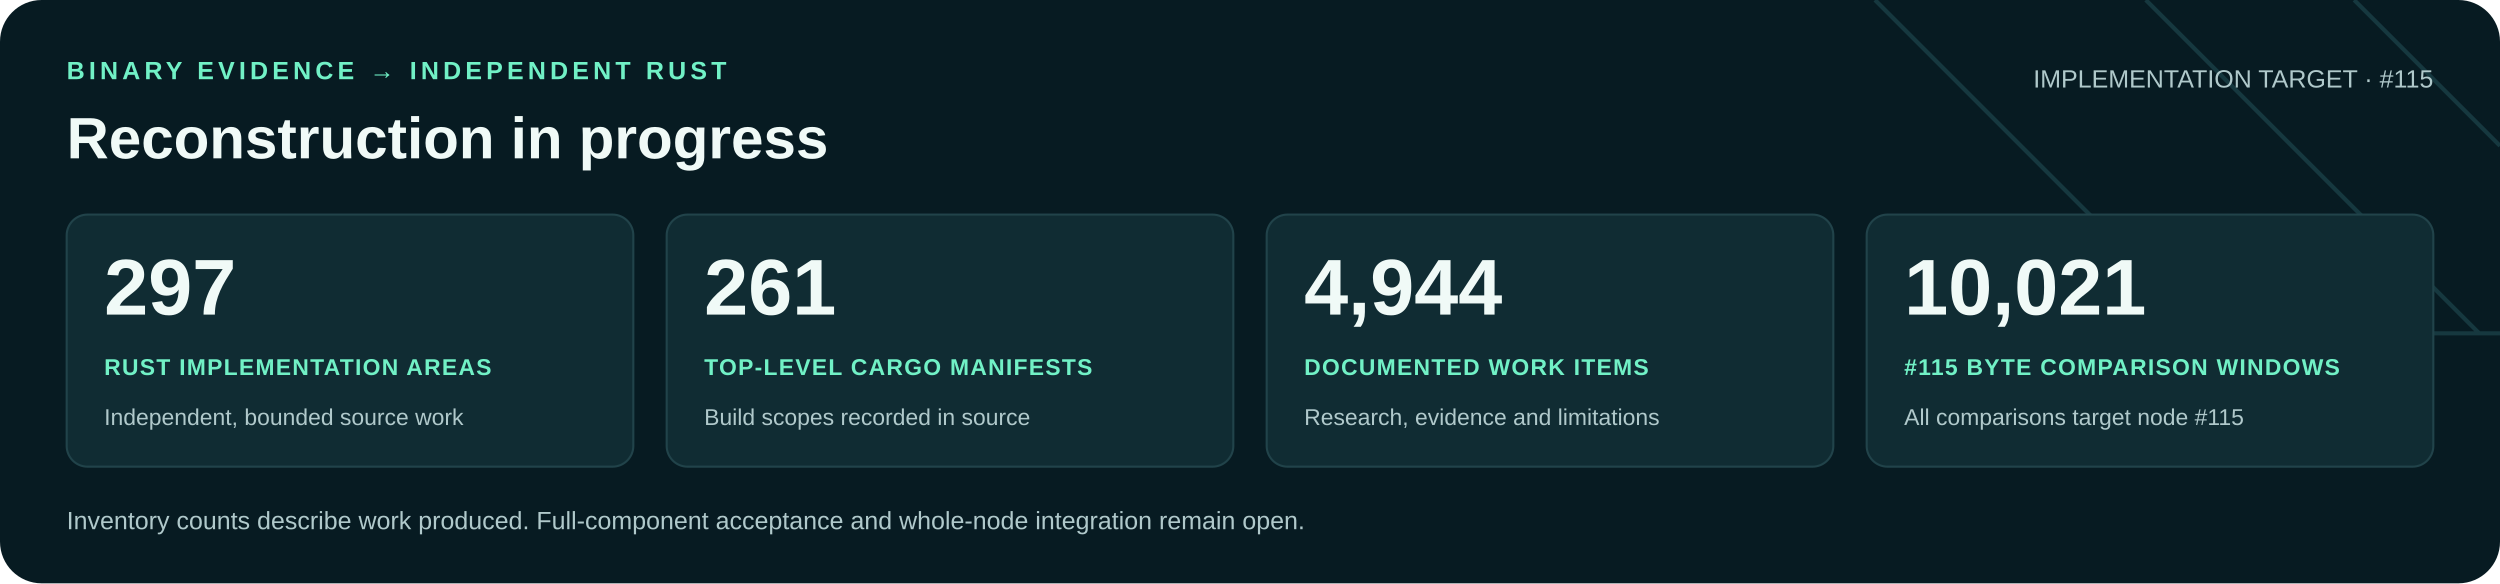
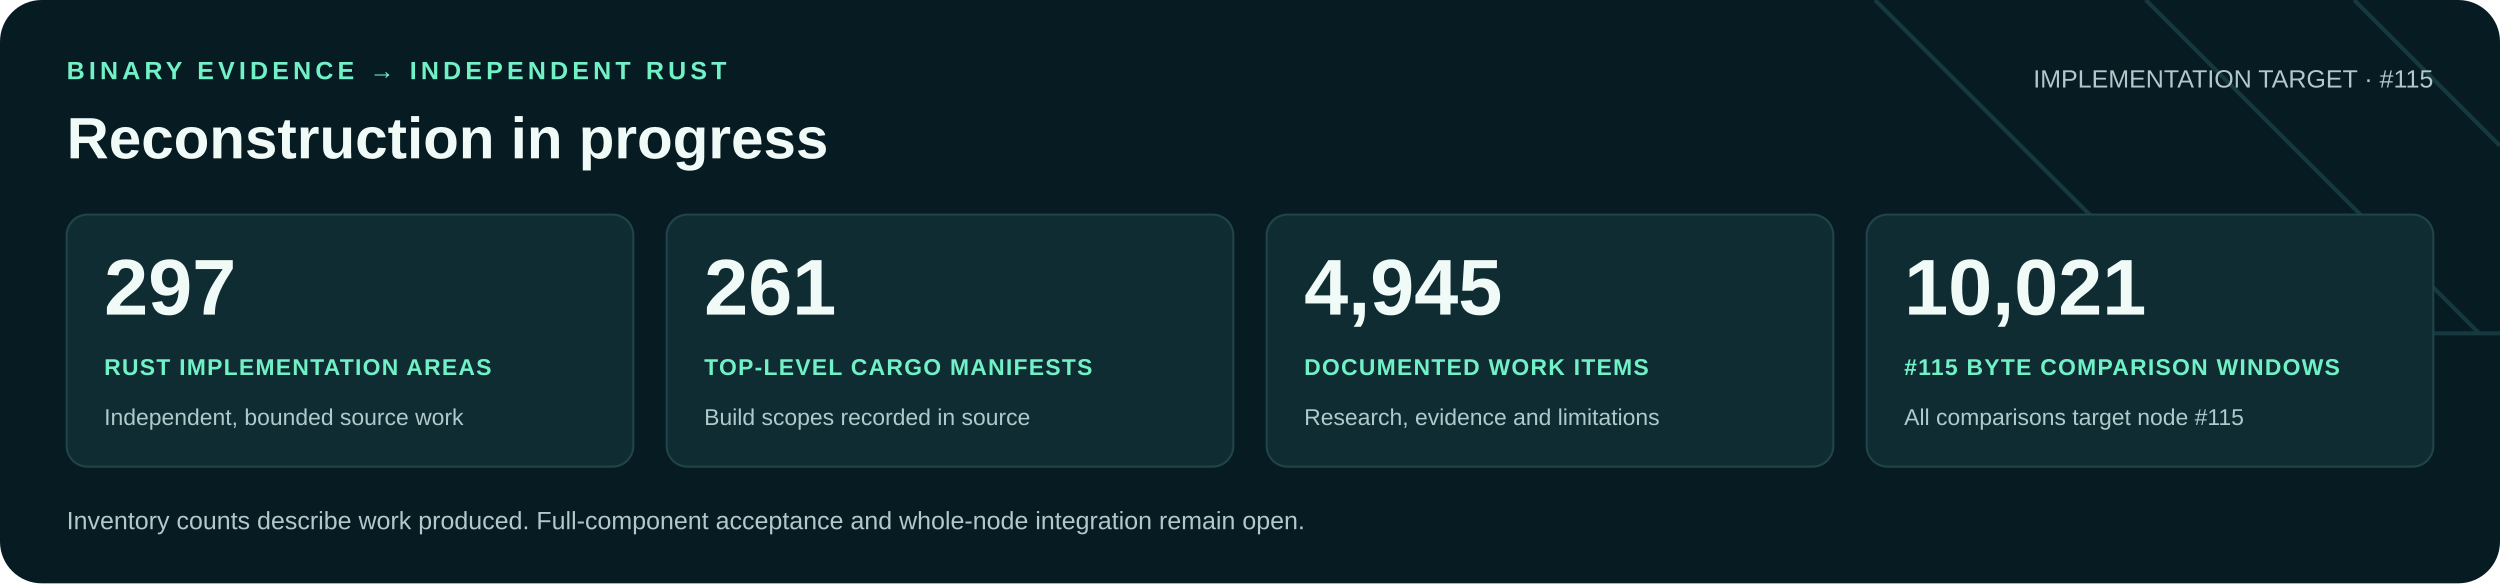
<svg xmlns="http://www.w3.org/2000/svg" width="1200" height="280" viewBox="0 0 1200 280" role="img" aria-labelledby="title desc">
  <rect width="1200" height="280" rx="20" fill="#071b22" />
  <path d="M900 0 1060 160H1200M1030 0 1190 160M1130 0 1200 70" fill="none" stroke="#16383f" stroke-width="2" />
  <g font-family="Arial, Helvetica, sans-serif">
    <text x="32" y="38" fill="#71f1c6" font-size="12" font-weight="700" letter-spacing="2">BINARY EVIDENCE → INDEPENDENT RUST</text>
    <text x="32" y="76" fill="#f0faf7" font-size="28" font-weight="700">Reconstruction in progress</text>
    <text x="1168" y="42" text-anchor="end" fill="#b0c9cb" font-size="12">IMPLEMENTATION TARGET · #115</text>
    <rect x="32" y="103" width="272" height="121" rx="10" fill="#102c33" stroke="#21434a" />
    <text x="50" y="151" fill="#f0faf7" font-size="38" font-weight="700">297</text>
    <text x="50" y="180" fill="#71f1c6" font-size="11" font-weight="700" letter-spacing=".6">RUST IMPLEMENTATION AREAS</text>
    <text x="50" y="204" fill="#b0c9cb" font-size="11">Independent, bounded source work</text>
    <rect x="320" y="103" width="272" height="121" rx="10" fill="#102c33" stroke="#21434a" />
    <text x="338" y="151" fill="#f0faf7" font-size="38" font-weight="700">261</text>
    <text x="338" y="180" fill="#71f1c6" font-size="11" font-weight="700" letter-spacing=".6">TOP-LEVEL CARGO MANIFESTS</text>
    <text x="338" y="204" fill="#b0c9cb" font-size="11">Build scopes recorded in source</text>
    <rect x="608" y="103" width="272" height="121" rx="10" fill="#102c33" stroke="#21434a" />
-     <text x="626" y="151" fill="#f0faf7" font-size="38" font-weight="700">4,944</text>
+     <text x="626" y="151" fill="#f0faf7" font-size="38" font-weight="700">4,945</text>
    <text x="626" y="180" fill="#71f1c6" font-size="11" font-weight="700" letter-spacing=".6">DOCUMENTED WORK ITEMS</text>
    <text x="626" y="204" fill="#b0c9cb" font-size="11">Research, evidence and limitations</text>
    <rect x="896" y="103" width="272" height="121" rx="10" fill="#102c33" stroke="#21434a" />
    <text x="914" y="151" fill="#f0faf7" font-size="38" font-weight="700">10,021</text>
    <text x="914" y="180" fill="#71f1c6" font-size="11" font-weight="700" letter-spacing=".6">#115 BYTE COMPARISON WINDOWS</text>
    <text x="914" y="204" fill="#b0c9cb" font-size="11">All comparisons target node #115</text>
    <text x="32" y="254" fill="#b0c9cb" font-size="12">Inventory counts describe work produced. Full-component acceptance and whole-node integration remain open.</text>
  </g>
</svg>
